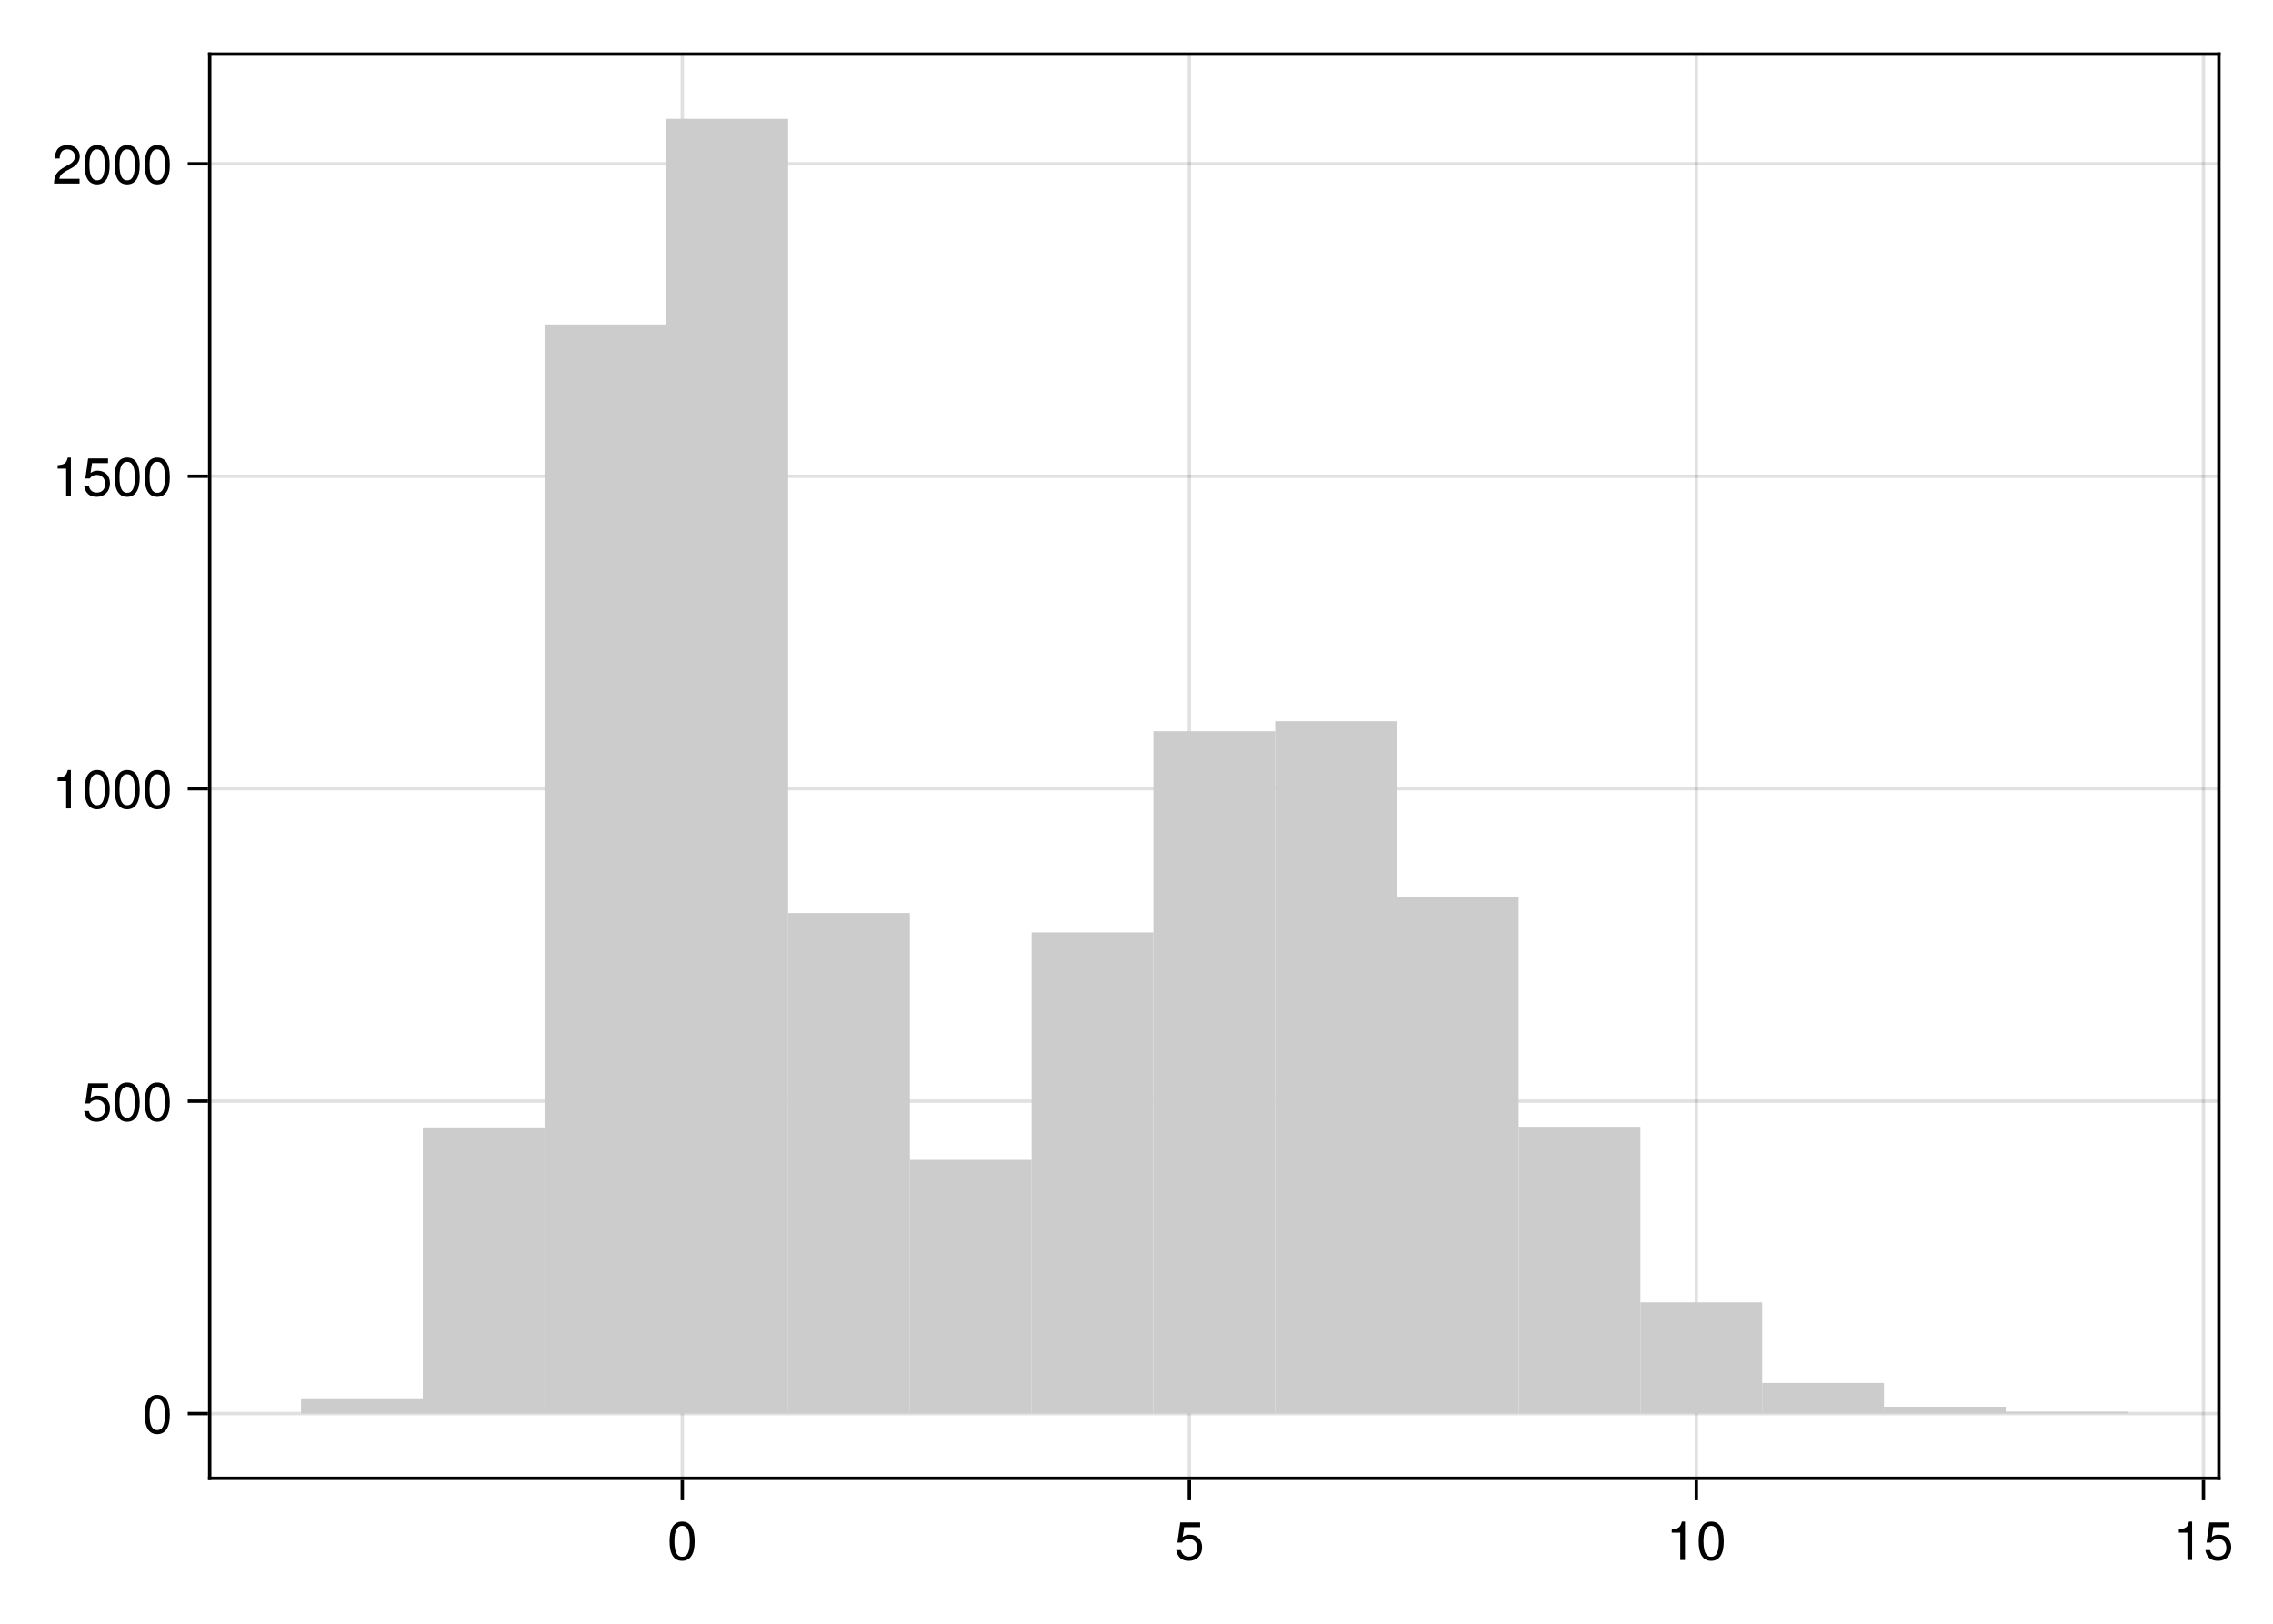
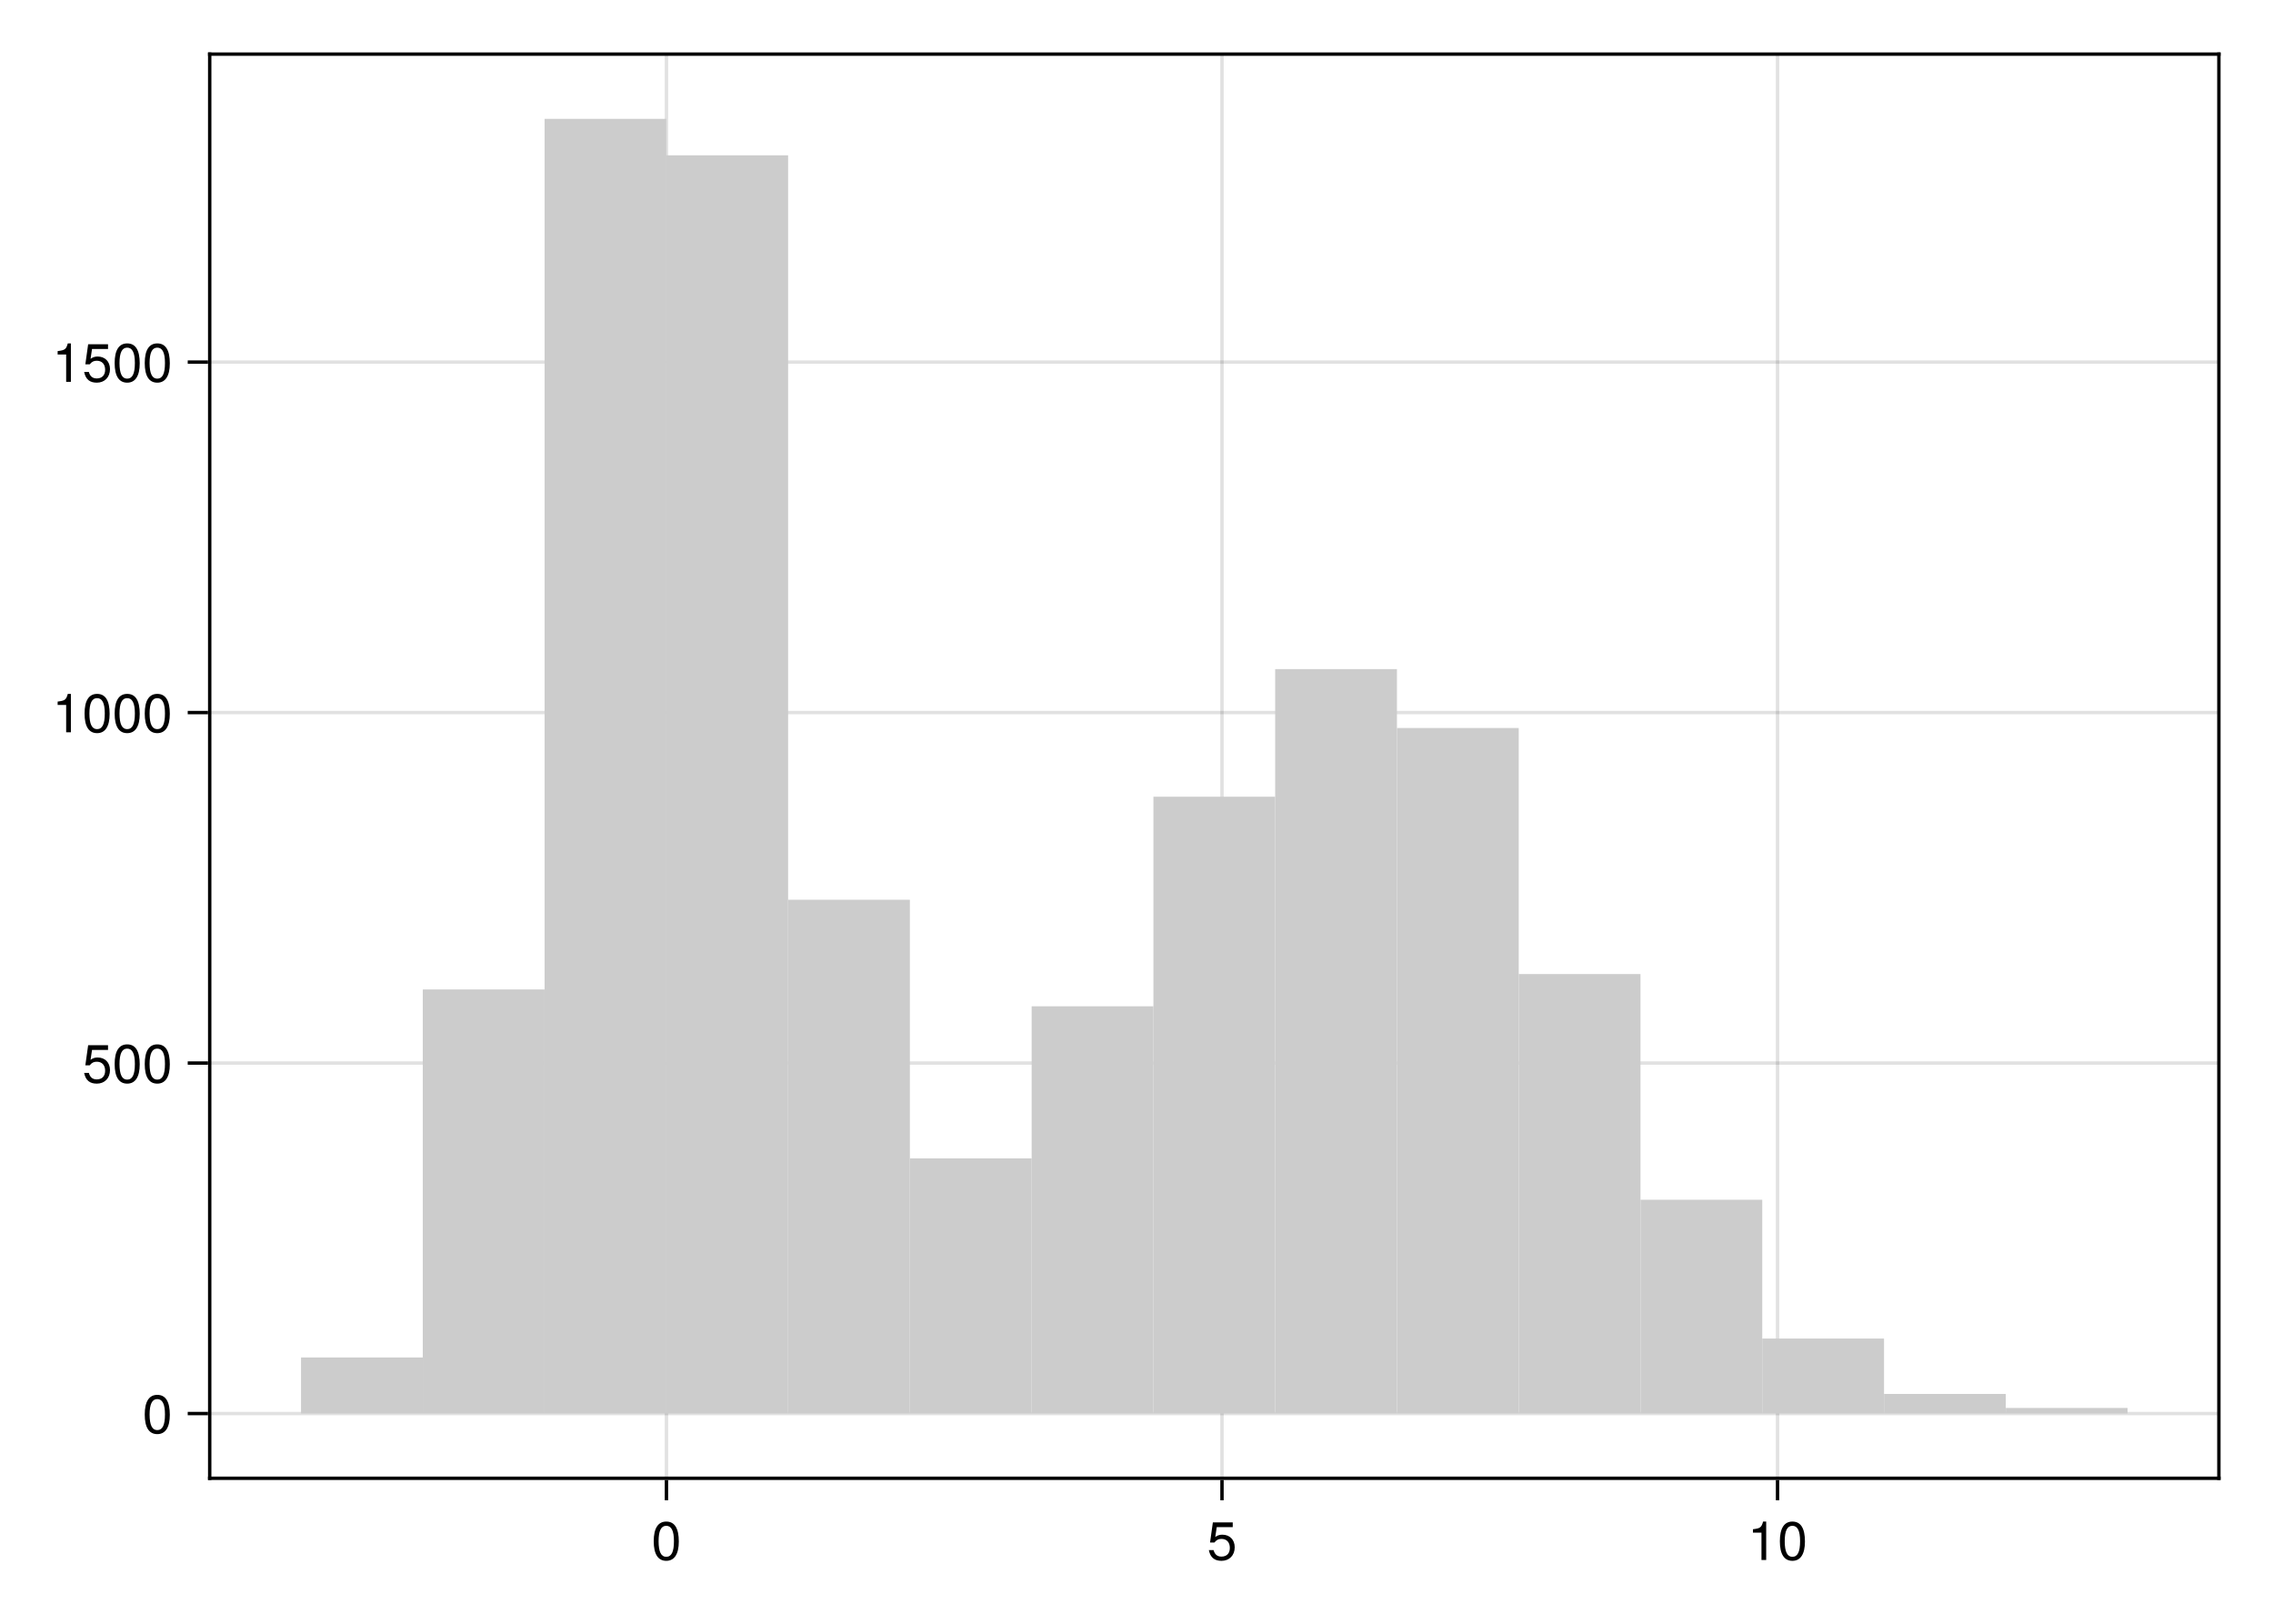
<svg xmlns="http://www.w3.org/2000/svg" xmlns:xlink="http://www.w3.org/1999/xlink" width="504pt" height="360pt" viewBox="0 0 504 360" version="1.1">
  <defs>
    <g>
-       <symbol overflow="visible" id="glyph0-0-4pkEGOLo">
+       <symbol overflow="visible" id="glyph0-0-yvjJtAKY">
        <path style="stroke:none;" d="M 0.234 -8.75 C 0.234 -8.75 0.234 0 0.234 0 C 0.234 0 5.641 0 5.641 0 C 5.641 0 5.641 -8.75 5.641 -8.75 C 5.641 -8.75 0.234 -8.75 0.234 -8.75 Z M 0.859 -0.625 C 0.859 -0.625 0.859 -8.125 0.859 -8.125 C 0.859 -8.125 5.016 -8.125 5.016 -8.125 C 5.016 -8.125 5.016 -0.625 5.016 -0.625 C 5.016 -0.625 0.859 -0.625 0.859 -0.625 Z M 0.859 -0.625 " />
      </symbol>
-       <symbol overflow="visible" id="glyph0-1-4pkEGOLo">
+       <symbol overflow="visible" id="glyph0-1-yvjJtAKY">
        <path style="stroke:none;" d="M 6.078 -4.094 C 6.078 -1.297 5.094 0.188 3.297 0.188 C 1.469 0.188 0.516 -1.297 0.516 -4.156 C 0.516 -7.016 1.469 -8.516 3.297 -8.516 C 5.141 -8.516 6.078 -7.047 6.078 -4.094 Z M 5 -4.188 C 5 -6.469 4.438 -7.578 3.297 -7.578 C 2.156 -7.578 1.594 -6.484 1.594 -4.156 C 1.594 -1.828 2.156 -0.703 3.281 -0.703 C 4.453 -0.703 5 -1.781 5 -4.188 Z M 5 -4.188 " />
      </symbol>
-       <symbol overflow="visible" id="glyph0-2-4pkEGOLo">
+       <symbol overflow="visible" id="glyph0-2-yvjJtAKY">
        <path style="stroke:none;" d="M 6.156 -2.812 C 6.156 -1.016 4.953 0.188 3.234 0.188 C 1.734 0.188 0.766 -0.484 0.422 -2.188 C 0.422 -2.188 1.469 -2.188 1.469 -2.188 C 1.734 -1.219 2.297 -0.75 3.219 -0.75 C 4.375 -0.75 5.078 -1.453 5.078 -2.672 C 5.078 -3.938 4.359 -4.672 3.219 -4.672 C 2.562 -4.672 2.141 -4.469 1.656 -3.875 C 1.656 -3.875 0.688 -3.875 0.688 -3.875 C 0.688 -3.875 1.312 -8.328 1.312 -8.328 C 1.312 -8.328 5.719 -8.328 5.719 -8.328 C 5.719 -8.328 5.719 -7.281 5.719 -7.281 C 5.719 -7.281 2.172 -7.281 2.172 -7.281 C 2.172 -7.281 1.844 -5.094 1.844 -5.094 C 2.328 -5.453 2.812 -5.609 3.406 -5.609 C 5.047 -5.609 6.156 -4.5 6.156 -2.812 Z M 6.156 -2.812 " />
      </symbol>
-       <symbol overflow="visible" id="glyph0-3-4pkEGOLo">
+       <symbol overflow="visible" id="glyph0-3-yvjJtAKY">
        <path style="stroke:none;" d="M 4.156 0 C 4.156 0 3.109 0 3.109 0 C 3.109 0 3.109 -6.062 3.109 -6.062 C 3.109 -6.062 1.219 -6.062 1.219 -6.062 C 1.219 -6.062 1.219 -6.812 1.219 -6.812 C 2.859 -7.016 3.094 -7.203 3.469 -8.516 C 3.469 -8.516 4.156 -8.516 4.156 -8.516 C 4.156 -8.516 4.156 0 4.156 0 Z M 4.156 0 " />
      </symbol>
-       <symbol overflow="visible" id="glyph1-0-4pkEGOLo">
+       <symbol overflow="visible" id="glyph1-0-yvjJtAKY">
        <path style="stroke:none;" d="M 0.234 -8.75 C 0.234 -8.75 0.234 0 0.234 0 C 0.234 0 5.641 0 5.641 0 C 5.641 0 5.641 -8.75 5.641 -8.75 C 5.641 -8.75 0.234 -8.75 0.234 -8.75 Z M 0.859 -0.625 C 0.859 -0.625 0.859 -8.125 0.859 -8.125 C 0.859 -8.125 5.016 -8.125 5.016 -8.125 C 5.016 -8.125 5.016 -0.625 5.016 -0.625 C 5.016 -0.625 0.859 -0.625 0.859 -0.625 Z M 0.859 -0.625 " />
      </symbol>
-       <symbol overflow="visible" id="glyph1-1-4pkEGOLo">
+       <symbol overflow="visible" id="glyph1-1-yvjJtAKY">
+         <path style="stroke:none;" d="M 6.078 -4.094 C 6.078 -1.297 5.094 0.188 3.297 0.188 C 1.469 0.188 0.516 -1.297 0.516 -4.156 C 0.516 -7.016 1.469 -8.516 3.297 -8.516 C 5.141 -8.516 6.078 -7.047 6.078 -4.094 Z M 5 -4.188 C 5 -6.469 4.438 -7.578 3.297 -7.578 C 2.156 -7.578 1.594 -6.484 1.594 -4.156 C 1.594 -1.828 2.156 -0.703 3.281 -0.703 C 4.453 -0.703 5 -1.781 5 -4.188 Z M 5 -4.188 " />
+       </symbol>
+       <symbol overflow="visible" id="glyph2-0-yvjJtAKY">
+         <path style="stroke:none;" d="M 0.234 -8.75 C 0.234 -8.75 0.234 0 0.234 0 C 0.234 0 5.641 0 5.641 0 C 5.641 0 5.641 -8.75 5.641 -8.75 C 5.641 -8.75 0.234 -8.75 0.234 -8.75 Z M 0.859 -0.625 C 0.859 -0.625 0.859 -8.125 0.859 -8.125 C 0.859 -8.125 5.016 -8.125 5.016 -8.125 C 5.016 -8.125 5.016 -0.625 5.016 -0.625 C 5.016 -0.625 0.859 -0.625 0.859 -0.625 Z M 0.859 -0.625 " />
+       </symbol>
+       <symbol overflow="visible" id="glyph2-1-yvjJtAKY">
+         <path style="stroke:none;" d="M 6.156 -2.812 C 6.156 -1.016 4.953 0.188 3.234 0.188 C 1.734 0.188 0.766 -0.484 0.422 -2.188 C 0.422 -2.188 1.469 -2.188 1.469 -2.188 C 1.734 -1.219 2.297 -0.75 3.219 -0.75 C 4.375 -0.75 5.078 -1.453 5.078 -2.672 C 5.078 -3.938 4.359 -4.672 3.219 -4.672 C 2.562 -4.672 2.141 -4.469 1.656 -3.875 C 1.656 -3.875 0.688 -3.875 0.688 -3.875 C 0.688 -3.875 1.312 -8.328 1.312 -8.328 C 1.312 -8.328 5.719 -8.328 5.719 -8.328 C 5.719 -8.328 5.719 -7.281 5.719 -7.281 C 5.719 -7.281 2.172 -7.281 2.172 -7.281 C 2.172 -7.281 1.844 -5.094 1.844 -5.094 C 2.328 -5.453 2.812 -5.609 3.406 -5.609 C 5.047 -5.609 6.156 -4.5 6.156 -2.812 Z M 6.156 -2.812 " />
+       </symbol>
+       <symbol overflow="visible" id="glyph3-0-yvjJtAKY">
+         <path style="stroke:none;" d="M 0.234 -8.75 C 0.234 -8.75 0.234 0 0.234 0 C 0.234 0 5.641 0 5.641 0 C 5.641 0 5.641 -8.75 5.641 -8.75 C 5.641 -8.75 0.234 -8.75 0.234 -8.75 Z M 0.859 -0.625 C 0.859 -0.625 0.859 -8.125 0.859 -8.125 C 0.859 -8.125 5.016 -8.125 5.016 -8.125 C 5.016 -8.125 5.016 -0.625 5.016 -0.625 C 5.016 -0.625 0.859 -0.625 0.859 -0.625 Z M 0.859 -0.625 " />
+       </symbol>
+       <symbol overflow="visible" id="glyph3-1-yvjJtAKY">
        <path style="stroke:none;" d="M 4.156 0 C 4.156 0 3.109 0 3.109 0 C 3.109 0 3.109 -6.062 3.109 -6.062 C 3.109 -6.062 1.219 -6.062 1.219 -6.062 C 1.219 -6.062 1.219 -6.812 1.219 -6.812 C 2.859 -7.016 3.094 -7.203 3.469 -8.516 C 3.469 -8.516 4.156 -8.516 4.156 -8.516 C 4.156 -8.516 4.156 0 4.156 0 Z M 4.156 0 " />
      </symbol>
-       <symbol overflow="visible" id="glyph2-0-4pkEGOLo">
+       <symbol overflow="visible" id="glyph4-0-yvjJtAKY">
        <path style="stroke:none;" d="M 0.234 -8.75 C 0.234 -8.75 0.234 0 0.234 0 C 0.234 0 5.641 0 5.641 0 C 5.641 0 5.641 -8.75 5.641 -8.75 C 5.641 -8.75 0.234 -8.75 0.234 -8.75 Z M 0.859 -0.625 C 0.859 -0.625 0.859 -8.125 0.859 -8.125 C 0.859 -8.125 5.016 -8.125 5.016 -8.125 C 5.016 -8.125 5.016 -0.625 5.016 -0.625 C 5.016 -0.625 0.859 -0.625 0.859 -0.625 Z M 0.859 -0.625 " />
      </symbol>
-       <symbol overflow="visible" id="glyph2-1-4pkEGOLo">
+       <symbol overflow="visible" id="glyph4-1-yvjJtAKY">
        <path style="stroke:none;" d="M 6.078 -4.094 C 6.078 -1.297 5.094 0.188 3.297 0.188 C 1.469 0.188 0.516 -1.297 0.516 -4.156 C 0.516 -7.016 1.469 -8.516 3.297 -8.516 C 5.141 -8.516 6.078 -7.047 6.078 -4.094 Z M 5 -4.188 C 5 -6.469 4.438 -7.578 3.297 -7.578 C 2.156 -7.578 1.594 -6.484 1.594 -4.156 C 1.594 -1.828 2.156 -0.703 3.281 -0.703 C 4.453 -0.703 5 -1.781 5 -4.188 Z M 5 -4.188 " />
      </symbol>
-       <symbol overflow="visible" id="glyph3-0-4pkEGOLo">
+       <symbol overflow="visible" id="glyph4-2-yvjJtAKY">
+         <path style="stroke:none;" d="M 6.156 -2.812 C 6.156 -1.016 4.953 0.188 3.234 0.188 C 1.734 0.188 0.766 -0.484 0.422 -2.188 C 0.422 -2.188 1.469 -2.188 1.469 -2.188 C 1.734 -1.219 2.297 -0.75 3.219 -0.75 C 4.375 -0.75 5.078 -1.453 5.078 -2.672 C 5.078 -3.938 4.359 -4.672 3.219 -4.672 C 2.562 -4.672 2.141 -4.469 1.656 -3.875 C 1.656 -3.875 0.688 -3.875 0.688 -3.875 C 0.688 -3.875 1.312 -8.328 1.312 -8.328 C 1.312 -8.328 5.719 -8.328 5.719 -8.328 C 5.719 -8.328 5.719 -7.281 5.719 -7.281 C 5.719 -7.281 2.172 -7.281 2.172 -7.281 C 2.172 -7.281 1.844 -5.094 1.844 -5.094 C 2.328 -5.453 2.812 -5.609 3.406 -5.609 C 5.047 -5.609 6.156 -4.5 6.156 -2.812 Z M 6.156 -2.812 " />
+       </symbol>
+       <symbol overflow="visible" id="glyph5-0-yvjJtAKY">
        <path style="stroke:none;" d="M 0.234 -8.75 C 0.234 -8.75 0.234 0 0.234 0 C 0.234 0 5.641 0 5.641 0 C 5.641 0 5.641 -8.75 5.641 -8.75 C 5.641 -8.75 0.234 -8.75 0.234 -8.75 Z M 0.859 -0.625 C 0.859 -0.625 0.859 -8.125 0.859 -8.125 C 0.859 -8.125 5.016 -8.125 5.016 -8.125 C 5.016 -8.125 5.016 -0.625 5.016 -0.625 C 5.016 -0.625 0.859 -0.625 0.859 -0.625 Z M 0.859 -0.625 " />
      </symbol>
-       <symbol overflow="visible" id="glyph3-1-4pkEGOLo">
-         <path style="stroke:none;" d="M 6.156 -2.812 C 6.156 -1.016 4.953 0.188 3.234 0.188 C 1.734 0.188 0.766 -0.484 0.422 -2.188 C 0.422 -2.188 1.469 -2.188 1.469 -2.188 C 1.734 -1.219 2.297 -0.75 3.219 -0.75 C 4.375 -0.75 5.078 -1.453 5.078 -2.672 C 5.078 -3.938 4.359 -4.672 3.219 -4.672 C 2.562 -4.672 2.141 -4.469 1.656 -3.875 C 1.656 -3.875 0.688 -3.875 0.688 -3.875 C 0.688 -3.875 1.312 -8.328 1.312 -8.328 C 1.312 -8.328 5.719 -8.328 5.719 -8.328 C 5.719 -8.328 5.719 -7.281 5.719 -7.281 C 5.719 -7.281 2.172 -7.281 2.172 -7.281 C 2.172 -7.281 1.844 -5.094 1.844 -5.094 C 2.328 -5.453 2.812 -5.609 3.406 -5.609 C 5.047 -5.609 6.156 -4.5 6.156 -2.812 Z M 6.156 -2.812 " />
-       </symbol>
-       <symbol overflow="visible" id="glyph4-0-4pkEGOLo">
-         <path style="stroke:none;" d="M 0.234 -8.75 C 0.234 -8.75 0.234 0 0.234 0 C 0.234 0 5.641 0 5.641 0 C 5.641 0 5.641 -8.75 5.641 -8.75 C 5.641 -8.75 0.234 -8.75 0.234 -8.75 Z M 0.859 -0.625 C 0.859 -0.625 0.859 -8.125 0.859 -8.125 C 0.859 -8.125 5.016 -8.125 5.016 -8.125 C 5.016 -8.125 5.016 -0.625 5.016 -0.625 C 5.016 -0.625 0.859 -0.625 0.859 -0.625 Z M 0.859 -0.625 " />
-       </symbol>
-       <symbol overflow="visible" id="glyph4-1-4pkEGOLo">
-         <path style="stroke:none;" d="M 6.078 -4.094 C 6.078 -1.297 5.094 0.188 3.297 0.188 C 1.469 0.188 0.516 -1.297 0.516 -4.156 C 0.516 -7.016 1.469 -8.516 3.297 -8.516 C 5.141 -8.516 6.078 -7.047 6.078 -4.094 Z M 5 -4.188 C 5 -6.469 4.438 -7.578 3.297 -7.578 C 2.156 -7.578 1.594 -6.484 1.594 -4.156 C 1.594 -1.828 2.156 -0.703 3.281 -0.703 C 4.453 -0.703 5 -1.781 5 -4.188 Z M 5 -4.188 " />
-       </symbol>
-       <symbol overflow="visible" id="glyph5-0-4pkEGOLo">
-         <path style="stroke:none;" d="M 0.234 -8.75 C 0.234 -8.75 0.234 0 0.234 0 C 0.234 0 5.641 0 5.641 0 C 5.641 0 5.641 -8.75 5.641 -8.75 C 5.641 -8.75 0.234 -8.75 0.234 -8.75 Z M 0.859 -0.625 C 0.859 -0.625 0.859 -8.125 0.859 -8.125 C 0.859 -8.125 5.016 -8.125 5.016 -8.125 C 5.016 -8.125 5.016 -0.625 5.016 -0.625 C 5.016 -0.625 0.859 -0.625 0.859 -0.625 Z M 0.859 -0.625 " />
-       </symbol>
-       <symbol overflow="visible" id="glyph5-1-4pkEGOLo">
-         <path style="stroke:none;" d="M 4.156 0 C 4.156 0 3.109 0 3.109 0 C 3.109 0 3.109 -6.062 3.109 -6.062 C 3.109 -6.062 1.219 -6.062 1.219 -6.062 C 1.219 -6.062 1.219 -6.812 1.219 -6.812 C 2.859 -7.016 3.094 -7.203 3.469 -8.516 C 3.469 -8.516 4.156 -8.516 4.156 -8.516 C 4.156 -8.516 4.156 0 4.156 0 Z M 4.156 0 " />
-       </symbol>
-       <symbol overflow="visible" id="glyph6-0-4pkEGOLo">
-         <path style="stroke:none;" d="M 0.234 -8.75 C 0.234 -8.75 0.234 0 0.234 0 C 0.234 0 5.641 0 5.641 0 C 5.641 0 5.641 -8.75 5.641 -8.75 C 5.641 -8.75 0.234 -8.75 0.234 -8.75 Z M 0.859 -0.625 C 0.859 -0.625 0.859 -8.125 0.859 -8.125 C 0.859 -8.125 5.016 -8.125 5.016 -8.125 C 5.016 -8.125 5.016 -0.625 5.016 -0.625 C 5.016 -0.625 0.859 -0.625 0.859 -0.625 Z M 0.859 -0.625 " />
-       </symbol>
-       <symbol overflow="visible" id="glyph6-1-4pkEGOLo">
-         <path style="stroke:none;" d="M 6.078 -4.094 C 6.078 -1.297 5.094 0.188 3.297 0.188 C 1.469 0.188 0.516 -1.297 0.516 -4.156 C 0.516 -7.016 1.469 -8.516 3.297 -8.516 C 5.141 -8.516 6.078 -7.047 6.078 -4.094 Z M 5 -4.188 C 5 -6.469 4.438 -7.578 3.297 -7.578 C 2.156 -7.578 1.594 -6.484 1.594 -4.156 C 1.594 -1.828 2.156 -0.703 3.281 -0.703 C 4.453 -0.703 5 -1.781 5 -4.188 Z M 5 -4.188 " />
-       </symbol>
-       <symbol overflow="visible" id="glyph7-0-4pkEGOLo">
-         <path style="stroke:none;" d="M 0.234 -8.75 C 0.234 -8.75 0.234 0 0.234 0 C 0.234 0 5.641 0 5.641 0 C 5.641 0 5.641 -8.75 5.641 -8.75 C 5.641 -8.75 0.234 -8.75 0.234 -8.75 Z M 0.859 -0.625 C 0.859 -0.625 0.859 -8.125 0.859 -8.125 C 0.859 -8.125 5.016 -8.125 5.016 -8.125 C 5.016 -8.125 5.016 -0.625 5.016 -0.625 C 5.016 -0.625 0.859 -0.625 0.859 -0.625 Z M 0.859 -0.625 " />
-       </symbol>
-       <symbol overflow="visible" id="glyph7-1-4pkEGOLo">
-         <path style="stroke:none;" d="M 6.078 -4.094 C 6.078 -1.297 5.094 0.188 3.297 0.188 C 1.469 0.188 0.516 -1.297 0.516 -4.156 C 0.516 -7.016 1.469 -8.516 3.297 -8.516 C 5.141 -8.516 6.078 -7.047 6.078 -4.094 Z M 5 -4.188 C 5 -6.469 4.438 -7.578 3.297 -7.578 C 2.156 -7.578 1.594 -6.484 1.594 -4.156 C 1.594 -1.828 2.156 -0.703 3.281 -0.703 C 4.453 -0.703 5 -1.781 5 -4.188 Z M 5 -4.188 " />
-       </symbol>
-       <symbol overflow="visible" id="glyph8-0-4pkEGOLo">
-         <path style="stroke:none;" d="M 0.234 -8.75 C 0.234 -8.75 0.234 0 0.234 0 C 0.234 0 5.641 0 5.641 0 C 5.641 0 5.641 -8.75 5.641 -8.75 C 5.641 -8.75 0.234 -8.75 0.234 -8.75 Z M 0.859 -0.625 C 0.859 -0.625 0.859 -8.125 0.859 -8.125 C 0.859 -8.125 5.016 -8.125 5.016 -8.125 C 5.016 -8.125 5.016 -0.625 5.016 -0.625 C 5.016 -0.625 0.859 -0.625 0.859 -0.625 Z M 0.859 -0.625 " />
-       </symbol>
-       <symbol overflow="visible" id="glyph8-1-4pkEGOLo">
-         <path style="stroke:none;" d="M 4.156 0 C 4.156 0 3.109 0 3.109 0 C 3.109 0 3.109 -6.062 3.109 -6.062 C 3.109 -6.062 1.219 -6.062 1.219 -6.062 C 1.219 -6.062 1.219 -6.812 1.219 -6.812 C 2.859 -7.016 3.094 -7.203 3.469 -8.516 C 3.469 -8.516 4.156 -8.516 4.156 -8.516 C 4.156 -8.516 4.156 0 4.156 0 Z M 4.156 0 " />
-       </symbol>
-       <symbol overflow="visible" id="glyph8-2-4pkEGOLo">
-         <path style="stroke:none;" d="M 6.125 -6.016 C 6.125 -4.969 5.516 -4.078 4.328 -3.438 C 4.328 -3.438 3.125 -2.797 3.125 -2.797 C 2.094 -2.188 1.703 -1.734 1.594 -1.047 C 1.594 -1.047 6.078 -1.047 6.078 -1.047 C 6.078 -1.047 6.078 0 6.078 0 C 6.078 0 0.406 0 0.406 0 C 0.5 -1.875 1.016 -2.672 2.797 -3.688 C 2.797 -3.688 3.906 -4.312 3.906 -4.312 C 4.656 -4.734 5.047 -5.312 5.047 -5.984 C 5.047 -6.906 4.328 -7.578 3.375 -7.578 C 2.328 -7.578 1.734 -6.984 1.656 -5.562 C 1.656 -5.562 0.594 -5.562 0.594 -5.562 C 0.656 -7.625 1.672 -8.516 3.406 -8.516 C 5.016 -8.516 6.125 -7.453 6.125 -6.016 Z M 6.125 -6.016 " />
-       </symbol>
-       <symbol overflow="visible" id="glyph9-0-4pkEGOLo">
-         <path style="stroke:none;" d="M 0.234 -8.75 C 0.234 -8.75 0.234 0 0.234 0 C 0.234 0 5.641 0 5.641 0 C 5.641 0 5.641 -8.75 5.641 -8.75 C 5.641 -8.75 0.234 -8.75 0.234 -8.75 Z M 0.859 -0.625 C 0.859 -0.625 0.859 -8.125 0.859 -8.125 C 0.859 -8.125 5.016 -8.125 5.016 -8.125 C 5.016 -8.125 5.016 -0.625 5.016 -0.625 C 5.016 -0.625 0.859 -0.625 0.859 -0.625 Z M 0.859 -0.625 " />
-       </symbol>
-       <symbol overflow="visible" id="glyph9-1-4pkEGOLo">
-         <path style="stroke:none;" d="M 6.156 -2.812 C 6.156 -1.016 4.953 0.188 3.234 0.188 C 1.734 0.188 0.766 -0.484 0.422 -2.188 C 0.422 -2.188 1.469 -2.188 1.469 -2.188 C 1.734 -1.219 2.297 -0.75 3.219 -0.75 C 4.375 -0.75 5.078 -1.453 5.078 -2.672 C 5.078 -3.938 4.359 -4.672 3.219 -4.672 C 2.562 -4.672 2.141 -4.469 1.656 -3.875 C 1.656 -3.875 0.688 -3.875 0.688 -3.875 C 0.688 -3.875 1.312 -8.328 1.312 -8.328 C 1.312 -8.328 5.719 -8.328 5.719 -8.328 C 5.719 -8.328 5.719 -7.281 5.719 -7.281 C 5.719 -7.281 2.172 -7.281 2.172 -7.281 C 2.172 -7.281 1.844 -5.094 1.844 -5.094 C 2.328 -5.453 2.812 -5.609 3.406 -5.609 C 5.047 -5.609 6.156 -4.5 6.156 -2.812 Z M 6.156 -2.812 " />
-       </symbol>
-       <symbol overflow="visible" id="glyph9-2-4pkEGOLo">
-         <path style="stroke:none;" d="M 6.078 -4.094 C 6.078 -1.297 5.094 0.188 3.297 0.188 C 1.469 0.188 0.516 -1.297 0.516 -4.156 C 0.516 -7.016 1.469 -8.516 3.297 -8.516 C 5.141 -8.516 6.078 -7.047 6.078 -4.094 Z M 5 -4.188 C 5 -6.469 4.438 -7.578 3.297 -7.578 C 2.156 -7.578 1.594 -6.484 1.594 -4.156 C 1.594 -1.828 2.156 -0.703 3.281 -0.703 C 4.453 -0.703 5 -1.781 5 -4.188 Z M 5 -4.188 " />
-       </symbol>
-       <symbol overflow="visible" id="glyph10-0-4pkEGOLo">
-         <path style="stroke:none;" d="M 0.234 -8.75 C 0.234 -8.75 0.234 0 0.234 0 C 0.234 0 5.641 0 5.641 0 C 5.641 0 5.641 -8.75 5.641 -8.75 C 5.641 -8.75 0.234 -8.75 0.234 -8.75 Z M 0.859 -0.625 C 0.859 -0.625 0.859 -8.125 0.859 -8.125 C 0.859 -8.125 5.016 -8.125 5.016 -8.125 C 5.016 -8.125 5.016 -0.625 5.016 -0.625 C 5.016 -0.625 0.859 -0.625 0.859 -0.625 Z M 0.859 -0.625 " />
-       </symbol>
-       <symbol overflow="visible" id="glyph10-1-4pkEGOLo">
+       <symbol overflow="visible" id="glyph5-1-yvjJtAKY">
        <path style="stroke:none;" d="M 6.078 -4.094 C 6.078 -1.297 5.094 0.188 3.297 0.188 C 1.469 0.188 0.516 -1.297 0.516 -4.156 C 0.516 -7.016 1.469 -8.516 3.297 -8.516 C 5.141 -8.516 6.078 -7.047 6.078 -4.094 Z M 5 -4.188 C 5 -6.469 4.438 -7.578 3.297 -7.578 C 2.156 -7.578 1.594 -6.484 1.594 -4.156 C 1.594 -1.828 2.156 -0.703 3.281 -0.703 C 4.453 -0.703 5 -1.781 5 -4.188 Z M 5 -4.188 " />
      </symbol>
    </g>
  </defs>
-   <g id="surface1-4pkEGOLo">
+   <g id="surface1-yvjJtAKY">
    <rect x="0" y="0" width="504" height="360" style="fill:rgb(100%,100%,100%);fill-opacity:1;stroke:none;" />
    <path style=" stroke:none;fill-rule:nonzero;fill:rgb(100%,100%,100%);fill-opacity:1;" d="M 46.5 327.75 L 492 327.75 L 492 12 L 46.5 12 Z M 46.5 327.75 " />
-     <path style="fill:none;stroke-width:1;stroke-linecap:butt;stroke-linejoin:miter;stroke:rgb(0%,0%,0%);stroke-opacity:0.12;stroke-miterlimit:2;" d="M 201.719 437 L 201.719 16 " transform="matrix(0.75,0,0,0.75,0,0)" />
-     <path style="fill:none;stroke-width:1;stroke-linecap:butt;stroke-linejoin:miter;stroke:rgb(0%,0%,0%);stroke-opacity:0.12;stroke-miterlimit:2;" d="M 351.625 437 L 351.625 16 " transform="matrix(0.75,0,0,0.75,0,0)" />
-     <path style="fill:none;stroke-width:1;stroke-linecap:butt;stroke-linejoin:miter;stroke:rgb(0%,0%,0%);stroke-opacity:0.12;stroke-miterlimit:2;" d="M 501.531 437 L 501.531 16 " transform="matrix(0.75,0,0,0.75,0,0)" />
-     <path style="fill:none;stroke-width:1;stroke-linecap:butt;stroke-linejoin:miter;stroke:rgb(0%,0%,0%);stroke-opacity:0.12;stroke-miterlimit:2;" d="M 651.443 437 L 651.443 16 " transform="matrix(0.75,0,0,0.75,0,0)" />
+     <path style="fill:none;stroke-width:1;stroke-linecap:butt;stroke-linejoin:miter;stroke:rgb(0%,0%,0%);stroke-opacity:0.12;stroke-miterlimit:2;" d="M 197.031 437 L 197.031 16 " transform="matrix(0.75,0,0,0.75,0,0)" />
+     <path style="fill:none;stroke-width:1;stroke-linecap:butt;stroke-linejoin:miter;stroke:rgb(0%,0%,0%);stroke-opacity:0.12;stroke-miterlimit:2;" d="M 361.276 437 L 361.276 16 " transform="matrix(0.75,0,0,0.75,0,0)" />
+     <path style="fill:none;stroke-width:1;stroke-linecap:butt;stroke-linejoin:miter;stroke:rgb(0%,0%,0%);stroke-opacity:0.12;stroke-miterlimit:2;" d="M 525.521 437 L 525.521 16 " transform="matrix(0.75,0,0,0.75,0,0)" />
    <path style="fill:none;stroke-width:1;stroke-linecap:butt;stroke-linejoin:miter;stroke:rgb(0%,0%,0%);stroke-opacity:0.12;stroke-miterlimit:2;" d="M 62 417.865 L 656 417.865 " transform="matrix(0.75,0,0,0.75,0,0)" />
-     <path style="fill:none;stroke-width:1;stroke-linecap:butt;stroke-linejoin:miter;stroke:rgb(0%,0%,0%);stroke-opacity:0.12;stroke-miterlimit:2;" d="M 62 325.505 L 656 325.505 " transform="matrix(0.75,0,0,0.75,0,0)" />
-     <path style="fill:none;stroke-width:1;stroke-linecap:butt;stroke-linejoin:miter;stroke:rgb(0%,0%,0%);stroke-opacity:0.12;stroke-miterlimit:2;" d="M 62 233.151 L 656 233.151 " transform="matrix(0.75,0,0,0.75,0,0)" />
-     <path style="fill:none;stroke-width:1;stroke-linecap:butt;stroke-linejoin:miter;stroke:rgb(0%,0%,0%);stroke-opacity:0.12;stroke-miterlimit:2;" d="M 62 140.792 L 656 140.792 " transform="matrix(0.75,0,0,0.75,0,0)" />
-     <path style="fill:none;stroke-width:1;stroke-linecap:butt;stroke-linejoin:miter;stroke:rgb(0%,0%,0%);stroke-opacity:0.12;stroke-miterlimit:2;" d="M 62 48.438 L 656 48.438 " transform="matrix(0.75,0,0,0.75,0,0)" />
+     <path style="fill:none;stroke-width:1;stroke-linecap:butt;stroke-linejoin:miter;stroke:rgb(0%,0%,0%);stroke-opacity:0.12;stroke-miterlimit:2;" d="M 62 314.255 L 656 314.255 " transform="matrix(0.75,0,0,0.75,0,0)" />
+     <path style="fill:none;stroke-width:1;stroke-linecap:butt;stroke-linejoin:miter;stroke:rgb(0%,0%,0%);stroke-opacity:0.12;stroke-miterlimit:2;" d="M 62 210.646 L 656 210.646 " transform="matrix(0.75,0,0,0.75,0,0)" />
+     <path style="fill:none;stroke-width:1;stroke-linecap:butt;stroke-linejoin:miter;stroke:rgb(0%,0%,0%);stroke-opacity:0.12;stroke-miterlimit:2;" d="M 62 107.042 L 656 107.042 " transform="matrix(0.75,0,0,0.75,0,0)" />
    <g style="fill:rgb(0%,0%,0%);fill-opacity:1;">
-       <use xlink:href="#glyph0-1-4pkEGOLo" x="147.952" y="345.864" />
+       <use xlink:href="#glyph0-1-yvjJtAKY" x="144.437" y="345.864" />
    </g>
    <g style="fill:rgb(0%,0%,0%);fill-opacity:1;">
-       <use xlink:href="#glyph0-2-4pkEGOLo" x="260.383" y="345.864" />
+       <use xlink:href="#glyph0-2-yvjJtAKY" x="267.62" y="345.864" />
    </g>
    <g style="fill:rgb(0%,0%,0%);fill-opacity:1;">
-       <use xlink:href="#glyph1-1-4pkEGOLo" x="369.478" y="345.864" />
+       <use xlink:href="#glyph0-3-yvjJtAKY" x="387.467" y="345.864" />
    </g>
    <g style="fill:rgb(0%,0%,0%);fill-opacity:1;">
-       <use xlink:href="#glyph0-1-4pkEGOLo" x="376.15" y="345.864" />
+       <use xlink:href="#glyph0-1-yvjJtAKY" x="394.139" y="345.864" />
    </g>
    <g style="fill:rgb(0%,0%,0%);fill-opacity:1;">
-       <use xlink:href="#glyph0-3-4pkEGOLo" x="481.909" y="345.864" />
+       <use xlink:href="#glyph1-1-yvjJtAKY" x="31.578" y="317.772" />
    </g>
    <g style="fill:rgb(0%,0%,0%);fill-opacity:1;">
-       <use xlink:href="#glyph0-2-4pkEGOLo" x="488.581" y="345.864" />
+       <use xlink:href="#glyph2-1-yvjJtAKY" x="18.234" y="240.066" />
    </g>
    <g style="fill:rgb(0%,0%,0%);fill-opacity:1;">
-       <use xlink:href="#glyph2-1-4pkEGOLo" x="31.578" y="317.772" />
+       <use xlink:href="#glyph0-1-yvjJtAKY" x="24.906" y="240.066" />
    </g>
    <g style="fill:rgb(0%,0%,0%);fill-opacity:1;">
-       <use xlink:href="#glyph3-1-4pkEGOLo" x="18.234" y="248.504" />
+       <use xlink:href="#glyph0-1-yvjJtAKY" x="31.578" y="240.066" />
    </g>
    <g style="fill:rgb(0%,0%,0%);fill-opacity:1;">
-       <use xlink:href="#glyph4-1-4pkEGOLo" x="24.906" y="248.504" />
+       <use xlink:href="#glyph3-1-yvjJtAKY" x="11.562" y="162.36" />
    </g>
    <g style="fill:rgb(0%,0%,0%);fill-opacity:1;">
-       <use xlink:href="#glyph4-1-4pkEGOLo" x="31.578" y="248.504" />
+       <use xlink:href="#glyph4-1-yvjJtAKY" x="18.234" y="162.36" />
    </g>
    <g style="fill:rgb(0%,0%,0%);fill-opacity:1;">
-       <use xlink:href="#glyph5-1-4pkEGOLo" x="11.562" y="179.236" />
+       <use xlink:href="#glyph5-1-yvjJtAKY" x="24.906" y="162.36" />
    </g>
    <g style="fill:rgb(0%,0%,0%);fill-opacity:1;">
-       <use xlink:href="#glyph6-1-4pkEGOLo" x="18.234" y="179.236" />
+       <use xlink:href="#glyph5-1-yvjJtAKY" x="31.578" y="162.36" />
    </g>
    <g style="fill:rgb(0%,0%,0%);fill-opacity:1;">
-       <use xlink:href="#glyph7-1-4pkEGOLo" x="24.906" y="179.236" />
+       <use xlink:href="#glyph3-1-yvjJtAKY" x="11.562" y="84.654" />
    </g>
    <g style="fill:rgb(0%,0%,0%);fill-opacity:1;">
-       <use xlink:href="#glyph7-1-4pkEGOLo" x="31.578" y="179.236" />
+       <use xlink:href="#glyph4-2-yvjJtAKY" x="18.234" y="84.654" />
    </g>
    <g style="fill:rgb(0%,0%,0%);fill-opacity:1;">
-       <use xlink:href="#glyph8-1-4pkEGOLo" x="11.562" y="109.969" />
+       <use xlink:href="#glyph5-1-yvjJtAKY" x="24.906" y="84.654" />
    </g>
    <g style="fill:rgb(0%,0%,0%);fill-opacity:1;">
-       <use xlink:href="#glyph9-1-4pkEGOLo" x="18.234" y="109.969" />
+       <use xlink:href="#glyph5-1-yvjJtAKY" x="31.578" y="84.654" />
    </g>
-     <g style="fill:rgb(0%,0%,0%);fill-opacity:1;">
-       <use xlink:href="#glyph10-1-4pkEGOLo" x="24.906" y="109.969" />
-     </g>
-     <g style="fill:rgb(0%,0%,0%);fill-opacity:1;">
-       <use xlink:href="#glyph10-1-4pkEGOLo" x="31.578" y="109.969" />
-     </g>
-     <g style="fill:rgb(0%,0%,0%);fill-opacity:1;">
-       <use xlink:href="#glyph8-2-4pkEGOLo" x="11.562" y="40.701" />
-     </g>
-     <g style="fill:rgb(0%,0%,0%);fill-opacity:1;">
-       <use xlink:href="#glyph9-2-4pkEGOLo" x="18.234" y="40.701" />
-     </g>
-     <g style="fill:rgb(0%,0%,0%);fill-opacity:1;">
-       <use xlink:href="#glyph10-1-4pkEGOLo" x="24.906" y="40.701" />
-     </g>
-     <g style="fill:rgb(0%,0%,0%);fill-opacity:1;">
-       <use xlink:href="#glyph10-1-4pkEGOLo" x="31.578" y="40.701" />
-     </g>
-     <path style=" stroke:none;fill-rule:nonzero;fill:rgb(80%,80%,80%);fill-opacity:1;" d="M 66.75 313.398 L 93.75 313.398 L 93.75 310.211 L 66.75 310.211 Z M 66.75 313.398 " />
-     <path style=" stroke:none;fill-rule:nonzero;fill:rgb(80%,80%,80%);fill-opacity:1;" d="M 93.75 313.398 L 120.75 313.398 L 120.75 249.949 L 93.75 249.949 Z M 93.75 313.398 " />
-     <path style=" stroke:none;fill-rule:nonzero;fill:rgb(80%,80%,80%);fill-opacity:1;" d="M 120.75 313.398 L 147.75 313.398 L 147.75 71.93 L 120.75 71.93 Z M 120.75 313.398 " />
-     <path style=" stroke:none;fill-rule:nonzero;fill:rgb(80%,80%,80%);fill-opacity:1;" d="M 147.75 313.398 L 174.75 313.398 L 174.75 26.352 L 147.75 26.352 Z M 147.75 313.398 " />
-     <path style=" stroke:none;fill-rule:nonzero;fill:rgb(80%,80%,80%);fill-opacity:1;" d="M 174.75 313.398 L 201.75 313.398 L 201.75 202.43 L 174.75 202.43 Z M 174.75 313.398 " />
-     <path style=" stroke:none;fill-rule:nonzero;fill:rgb(80%,80%,80%);fill-opacity:1;" d="M 201.75 313.398 L 228.75 313.398 L 228.75 257.152 L 201.75 257.152 Z M 201.75 313.398 " />
-     <path style=" stroke:none;fill-rule:nonzero;fill:rgb(80%,80%,80%);fill-opacity:1;" d="M 228.75 313.398 L 255.75 313.398 L 255.75 206.727 L 228.75 206.727 Z M 228.75 313.398 " />
-     <path style=" stroke:none;fill-rule:nonzero;fill:rgb(80%,80%,80%);fill-opacity:1;" d="M 255.75 313.398 L 282.75 313.398 L 282.75 162.117 L 255.75 162.117 Z M 255.75 313.398 " />
-     <path style=" stroke:none;fill-rule:nonzero;fill:rgb(80%,80%,80%);fill-opacity:1;" d="M 282.75 313.398 L 309.75 313.398 L 309.75 159.902 L 282.75 159.902 Z M 282.75 313.398 " />
-     <path style=" stroke:none;fill-rule:nonzero;fill:rgb(80%,80%,80%);fill-opacity:1;" d="M 309.75 313.398 L 336.75 313.398 L 336.75 198.828 L 309.75 198.828 Z M 309.75 313.398 " />
-     <path style=" stroke:none;fill-rule:nonzero;fill:rgb(80%,80%,80%);fill-opacity:1;" d="M 336.75 313.398 L 363.75 313.398 L 363.75 249.812 L 336.75 249.812 Z M 336.75 313.398 " />
-     <path style=" stroke:none;fill-rule:nonzero;fill:rgb(80%,80%,80%);fill-opacity:1;" d="M 363.75 313.398 L 390.75 313.398 L 390.75 288.738 L 363.75 288.738 Z M 363.75 313.398 " />
-     <path style=" stroke:none;fill-rule:nonzero;fill:rgb(80%,80%,80%);fill-opacity:1;" d="M 390.75 313.398 L 417.75 313.398 L 417.75 306.609 L 390.75 306.609 Z M 390.75 313.398 " />
-     <path style=" stroke:none;fill-rule:nonzero;fill:rgb(80%,80%,80%);fill-opacity:1;" d="M 417.75 313.398 L 444.75 313.398 L 444.75 311.875 L 417.75 311.875 Z M 417.75 313.398 " />
-     <path style=" stroke:none;fill-rule:nonzero;fill:rgb(80%,80%,80%);fill-opacity:1;" d="M 444.75 313.398 L 471.75 313.398 L 471.75 312.984 L 444.75 312.984 Z M 444.75 313.398 " />
-     <path style="fill:none;stroke-width:1;stroke-linecap:butt;stroke-linejoin:miter;stroke:rgb(0%,0%,0%);stroke-opacity:1;stroke-miterlimit:2;" d="M 201.719 437.5 L 201.719 443.5 " transform="matrix(0.75,0,0,0.75,0,0)" />
-     <path style="fill:none;stroke-width:1;stroke-linecap:butt;stroke-linejoin:miter;stroke:rgb(0%,0%,0%);stroke-opacity:1;stroke-miterlimit:2;" d="M 351.625 437.5 L 351.625 443.5 " transform="matrix(0.75,0,0,0.75,0,0)" />
-     <path style="fill:none;stroke-width:1;stroke-linecap:butt;stroke-linejoin:miter;stroke:rgb(0%,0%,0%);stroke-opacity:1;stroke-miterlimit:2;" d="M 501.531 437.5 L 501.531 443.5 " transform="matrix(0.75,0,0,0.75,0,0)" />
-     <path style="fill:none;stroke-width:1;stroke-linecap:butt;stroke-linejoin:miter;stroke:rgb(0%,0%,0%);stroke-opacity:1;stroke-miterlimit:2;" d="M 651.443 437.5 L 651.443 443.5 " transform="matrix(0.75,0,0,0.75,0,0)" />
+     <path style=" stroke:none;fill-rule:nonzero;fill:rgb(80%,80%,80%);fill-opacity:1;" d="M 66.75 313.398 L 93.75 313.398 L 93.75 300.965 L 66.75 300.965 Z M 66.75 313.398 " />
+     <path style=" stroke:none;fill-rule:nonzero;fill:rgb(80%,80%,80%);fill-opacity:1;" d="M 93.75 313.398 L 120.75 313.398 L 120.75 219.375 L 93.75 219.375 Z M 93.75 313.398 " />
+     <path style=" stroke:none;fill-rule:nonzero;fill:rgb(80%,80%,80%);fill-opacity:1;" d="M 120.75 313.398 L 147.75 313.398 L 147.75 26.352 L 120.75 26.352 Z M 120.75 313.398 " />
+     <path style=" stroke:none;fill-rule:nonzero;fill:rgb(80%,80%,80%);fill-opacity:1;" d="M 147.75 313.398 L 174.75 313.398 L 174.75 34.434 L 147.75 34.434 Z M 147.75 313.398 " />
+     <path style=" stroke:none;fill-rule:nonzero;fill:rgb(80%,80%,80%);fill-opacity:1;" d="M 174.75 313.398 L 201.75 313.398 L 201.75 199.48 L 174.75 199.48 Z M 174.75 313.398 " />
+     <path style=" stroke:none;fill-rule:nonzero;fill:rgb(80%,80%,80%);fill-opacity:1;" d="M 201.75 313.398 L 228.75 313.398 L 228.75 256.828 L 201.75 256.828 Z M 201.75 313.398 " />
+     <path style=" stroke:none;fill-rule:nonzero;fill:rgb(80%,80%,80%);fill-opacity:1;" d="M 228.75 313.398 L 255.75 313.398 L 255.75 223.105 L 228.75 223.105 Z M 228.75 313.398 " />
+     <path style=" stroke:none;fill-rule:nonzero;fill:rgb(80%,80%,80%);fill-opacity:1;" d="M 255.75 313.398 L 282.75 313.398 L 282.75 176.637 L 255.75 176.637 Z M 255.75 313.398 " />
+     <path style=" stroke:none;fill-rule:nonzero;fill:rgb(80%,80%,80%);fill-opacity:1;" d="M 282.75 313.398 L 309.75 313.398 L 309.75 148.352 L 282.75 148.352 Z M 282.75 313.398 " />
+     <path style=" stroke:none;fill-rule:nonzero;fill:rgb(80%,80%,80%);fill-opacity:1;" d="M 309.75 313.398 L 336.75 313.398 L 336.75 161.406 L 309.75 161.406 Z M 309.75 313.398 " />
+     <path style=" stroke:none;fill-rule:nonzero;fill:rgb(80%,80%,80%);fill-opacity:1;" d="M 336.75 313.398 L 363.75 313.398 L 363.75 215.957 L 336.75 215.957 Z M 336.75 313.398 " />
+     <path style=" stroke:none;fill-rule:nonzero;fill:rgb(80%,80%,80%);fill-opacity:1;" d="M 363.75 313.398 L 390.75 313.398 L 390.75 265.996 L 363.75 265.996 Z M 363.75 313.398 " />
+     <path style=" stroke:none;fill-rule:nonzero;fill:rgb(80%,80%,80%);fill-opacity:1;" d="M 390.75 313.398 L 417.75 313.398 L 417.75 296.77 L 390.75 296.77 Z M 390.75 313.398 " />
+     <path style=" stroke:none;fill-rule:nonzero;fill:rgb(80%,80%,80%);fill-opacity:1;" d="M 417.75 313.398 L 444.75 313.398 L 444.75 309.047 L 417.75 309.047 Z M 417.75 313.398 " />
+     <path style=" stroke:none;fill-rule:nonzero;fill:rgb(80%,80%,80%);fill-opacity:1;" d="M 444.75 313.398 L 471.75 313.398 L 471.75 312.156 L 444.75 312.156 Z M 444.75 313.398 " />
+     <path style="fill:none;stroke-width:1;stroke-linecap:butt;stroke-linejoin:miter;stroke:rgb(0%,0%,0%);stroke-opacity:1;stroke-miterlimit:2;" d="M 197.031 437.5 L 197.031 443.5 " transform="matrix(0.75,0,0,0.75,0,0)" />
+     <path style="fill:none;stroke-width:1;stroke-linecap:butt;stroke-linejoin:miter;stroke:rgb(0%,0%,0%);stroke-opacity:1;stroke-miterlimit:2;" d="M 361.276 437.5 L 361.276 443.5 " transform="matrix(0.75,0,0,0.75,0,0)" />
+     <path style="fill:none;stroke-width:1;stroke-linecap:butt;stroke-linejoin:miter;stroke:rgb(0%,0%,0%);stroke-opacity:1;stroke-miterlimit:2;" d="M 525.521 437.5 L 525.521 443.5 " transform="matrix(0.75,0,0,0.75,0,0)" />
    <path style="fill:none;stroke-width:1;stroke-linecap:butt;stroke-linejoin:miter;stroke:rgb(0%,0%,0%);stroke-opacity:1;stroke-miterlimit:2;" d="M 61.5 417.865 L 55.5 417.865 " transform="matrix(0.75,0,0,0.75,0,0)" />
-     <path style="fill:none;stroke-width:1;stroke-linecap:butt;stroke-linejoin:miter;stroke:rgb(0%,0%,0%);stroke-opacity:1;stroke-miterlimit:2;" d="M 61.5 325.505 L 55.5 325.505 " transform="matrix(0.75,0,0,0.75,0,0)" />
-     <path style="fill:none;stroke-width:1;stroke-linecap:butt;stroke-linejoin:miter;stroke:rgb(0%,0%,0%);stroke-opacity:1;stroke-miterlimit:2;" d="M 61.5 233.151 L 55.5 233.151 " transform="matrix(0.75,0,0,0.75,0,0)" />
-     <path style="fill:none;stroke-width:1;stroke-linecap:butt;stroke-linejoin:miter;stroke:rgb(0%,0%,0%);stroke-opacity:1;stroke-miterlimit:2;" d="M 61.5 140.792 L 55.5 140.792 " transform="matrix(0.75,0,0,0.75,0,0)" />
-     <path style="fill:none;stroke-width:1;stroke-linecap:butt;stroke-linejoin:miter;stroke:rgb(0%,0%,0%);stroke-opacity:1;stroke-miterlimit:2;" d="M 61.5 48.438 L 55.5 48.438 " transform="matrix(0.75,0,0,0.75,0,0)" />
+     <path style="fill:none;stroke-width:1;stroke-linecap:butt;stroke-linejoin:miter;stroke:rgb(0%,0%,0%);stroke-opacity:1;stroke-miterlimit:2;" d="M 61.5 314.255 L 55.5 314.255 " transform="matrix(0.75,0,0,0.75,0,0)" />
+     <path style="fill:none;stroke-width:1;stroke-linecap:butt;stroke-linejoin:miter;stroke:rgb(0%,0%,0%);stroke-opacity:1;stroke-miterlimit:2;" d="M 61.5 210.646 L 55.5 210.646 " transform="matrix(0.75,0,0,0.75,0,0)" />
+     <path style="fill:none;stroke-width:1;stroke-linecap:butt;stroke-linejoin:miter;stroke:rgb(0%,0%,0%);stroke-opacity:1;stroke-miterlimit:2;" d="M 61.5 107.042 L 55.5 107.042 " transform="matrix(0.75,0,0,0.75,0,0)" />
    <path style="fill:none;stroke-width:1;stroke-linecap:butt;stroke-linejoin:miter;stroke:rgb(0%,0%,0%);stroke-opacity:1;stroke-miterlimit:2;" d="M 61.5 437 L 656.5 437 " transform="matrix(0.75,0,0,0.75,0,0)" />
    <path style="fill:none;stroke-width:1;stroke-linecap:butt;stroke-linejoin:miter;stroke:rgb(0%,0%,0%);stroke-opacity:1;stroke-miterlimit:2;" d="M 62 437.5 L 62 15.5 " transform="matrix(0.75,0,0,0.75,0,0)" />
    <path style="fill:none;stroke-width:1;stroke-linecap:butt;stroke-linejoin:miter;stroke:rgb(0%,0%,0%);stroke-opacity:1;stroke-miterlimit:2;" d="M 61.5 16 L 656.5 16 " transform="matrix(0.75,0,0,0.75,0,0)" />
    <path style="fill:none;stroke-width:1;stroke-linecap:butt;stroke-linejoin:miter;stroke:rgb(0%,0%,0%);stroke-opacity:1;stroke-miterlimit:2;" d="M 656 437.5 L 656 15.5 " transform="matrix(0.75,0,0,0.75,0,0)" />
  </g>
</svg>
